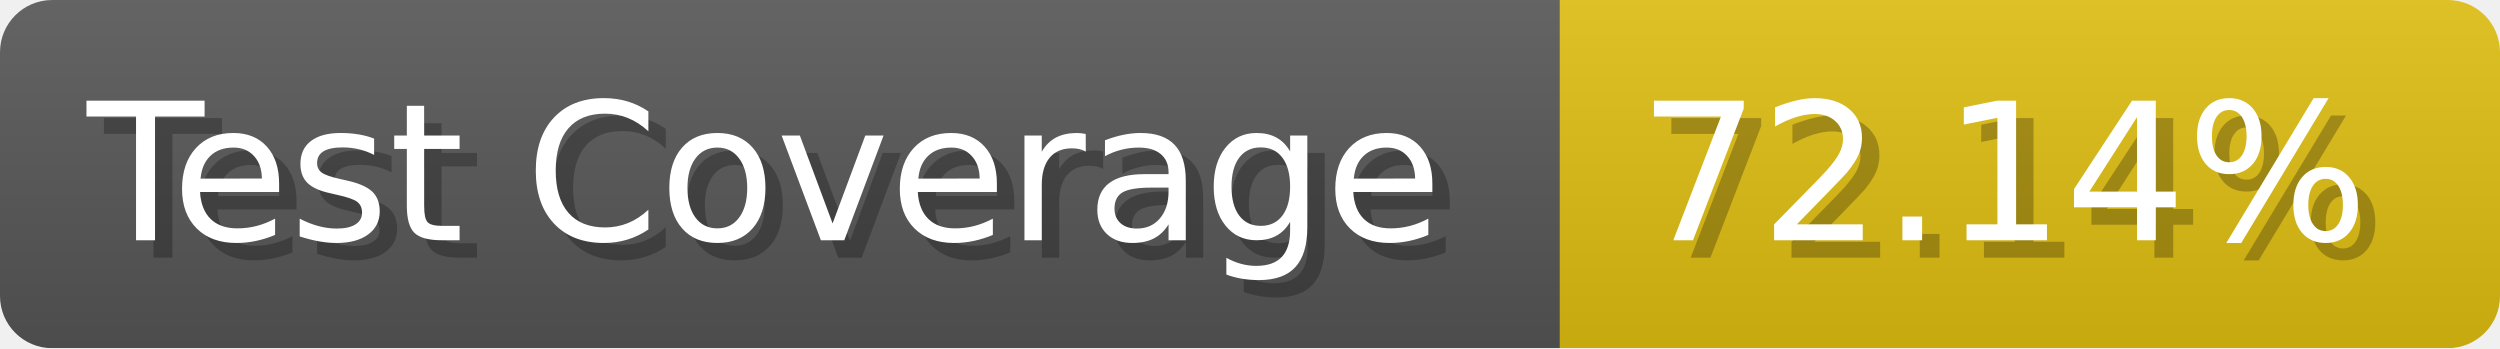
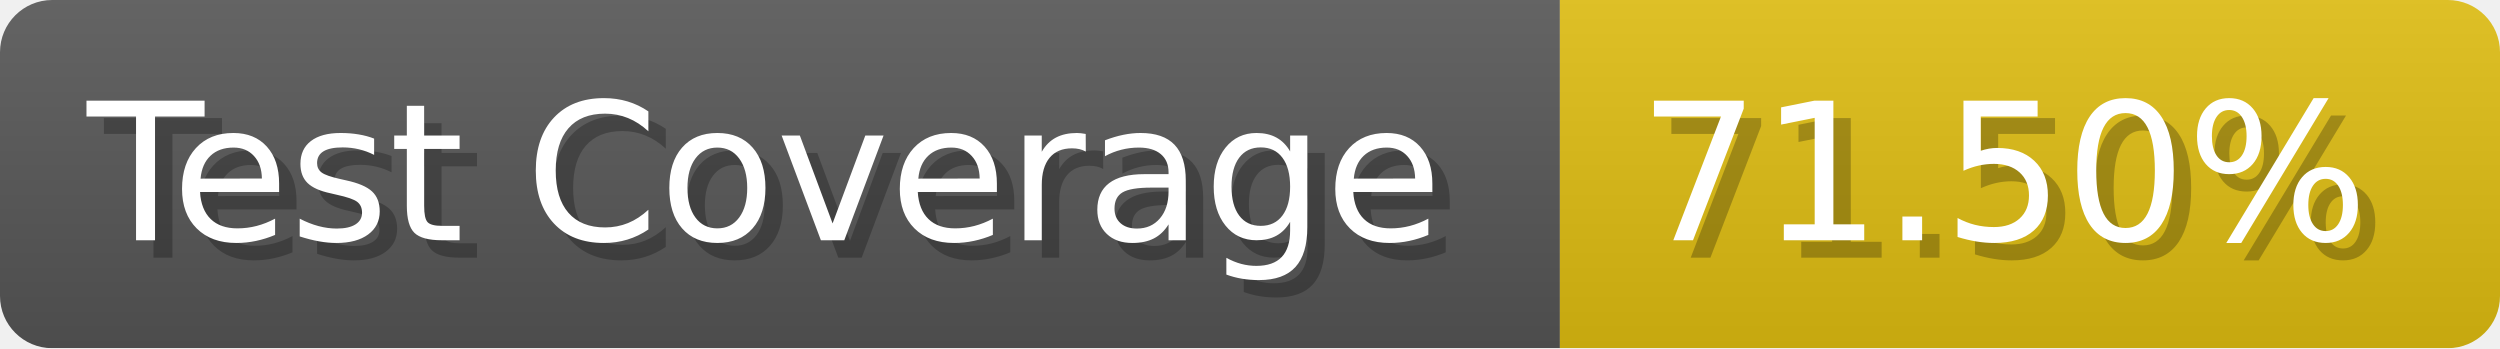
- <svg xmlns="http://www.w3.org/2000/svg" width="143.6" height="20" viewBox="0 0 1436 200" role="img" aria-label="Test Coverage: 72.14%">
+ <svg xmlns="http://www.w3.org/2000/svg" width="143.6" height="20" viewBox="0 0 1436 200" role="img" aria-label="Test Coverage: 71.50%">
  <linearGradient id="a" x2="0" y2="100%">
    <stop offset="0" stop-opacity=".1" stop-color="#EEE" />
    <stop offset="1" stop-opacity=".1" />
  </linearGradient>
  <mask id="m">
    <rect width="1436" height="200" rx="30" fill="#FFF" />
  </mask>
  <g mask="url(#m)">
    <rect width="896" height="200" fill="#555" />
    <rect width="540" height="200" fill="#DB1" x="896" />
    <rect width="1436" height="200" fill="url(#a)" />
  </g>
  <g aria-hidden="true" fill="#fff" text-anchor="start" font-family="Verdana,DejaVu Sans,sans-serif" font-size="110">
    <text x="60" y="148" textLength="796" fill="#000" opacity="0.25">Test Coverage</text>
    <text x="50" y="138" textLength="796">Test Coverage</text>
-     <text x="951" y="148" textLength="440" fill="#000" opacity="0.25">72.14%</text>
-     <text x="941" y="138" textLength="440">72.14%</text>
+     <text x="951" y="148" textLength="440" fill="#000" opacity="0.25">71.50%</text>
+     <text x="941" y="138" textLength="440">71.50%</text>
  </g>
</svg>
